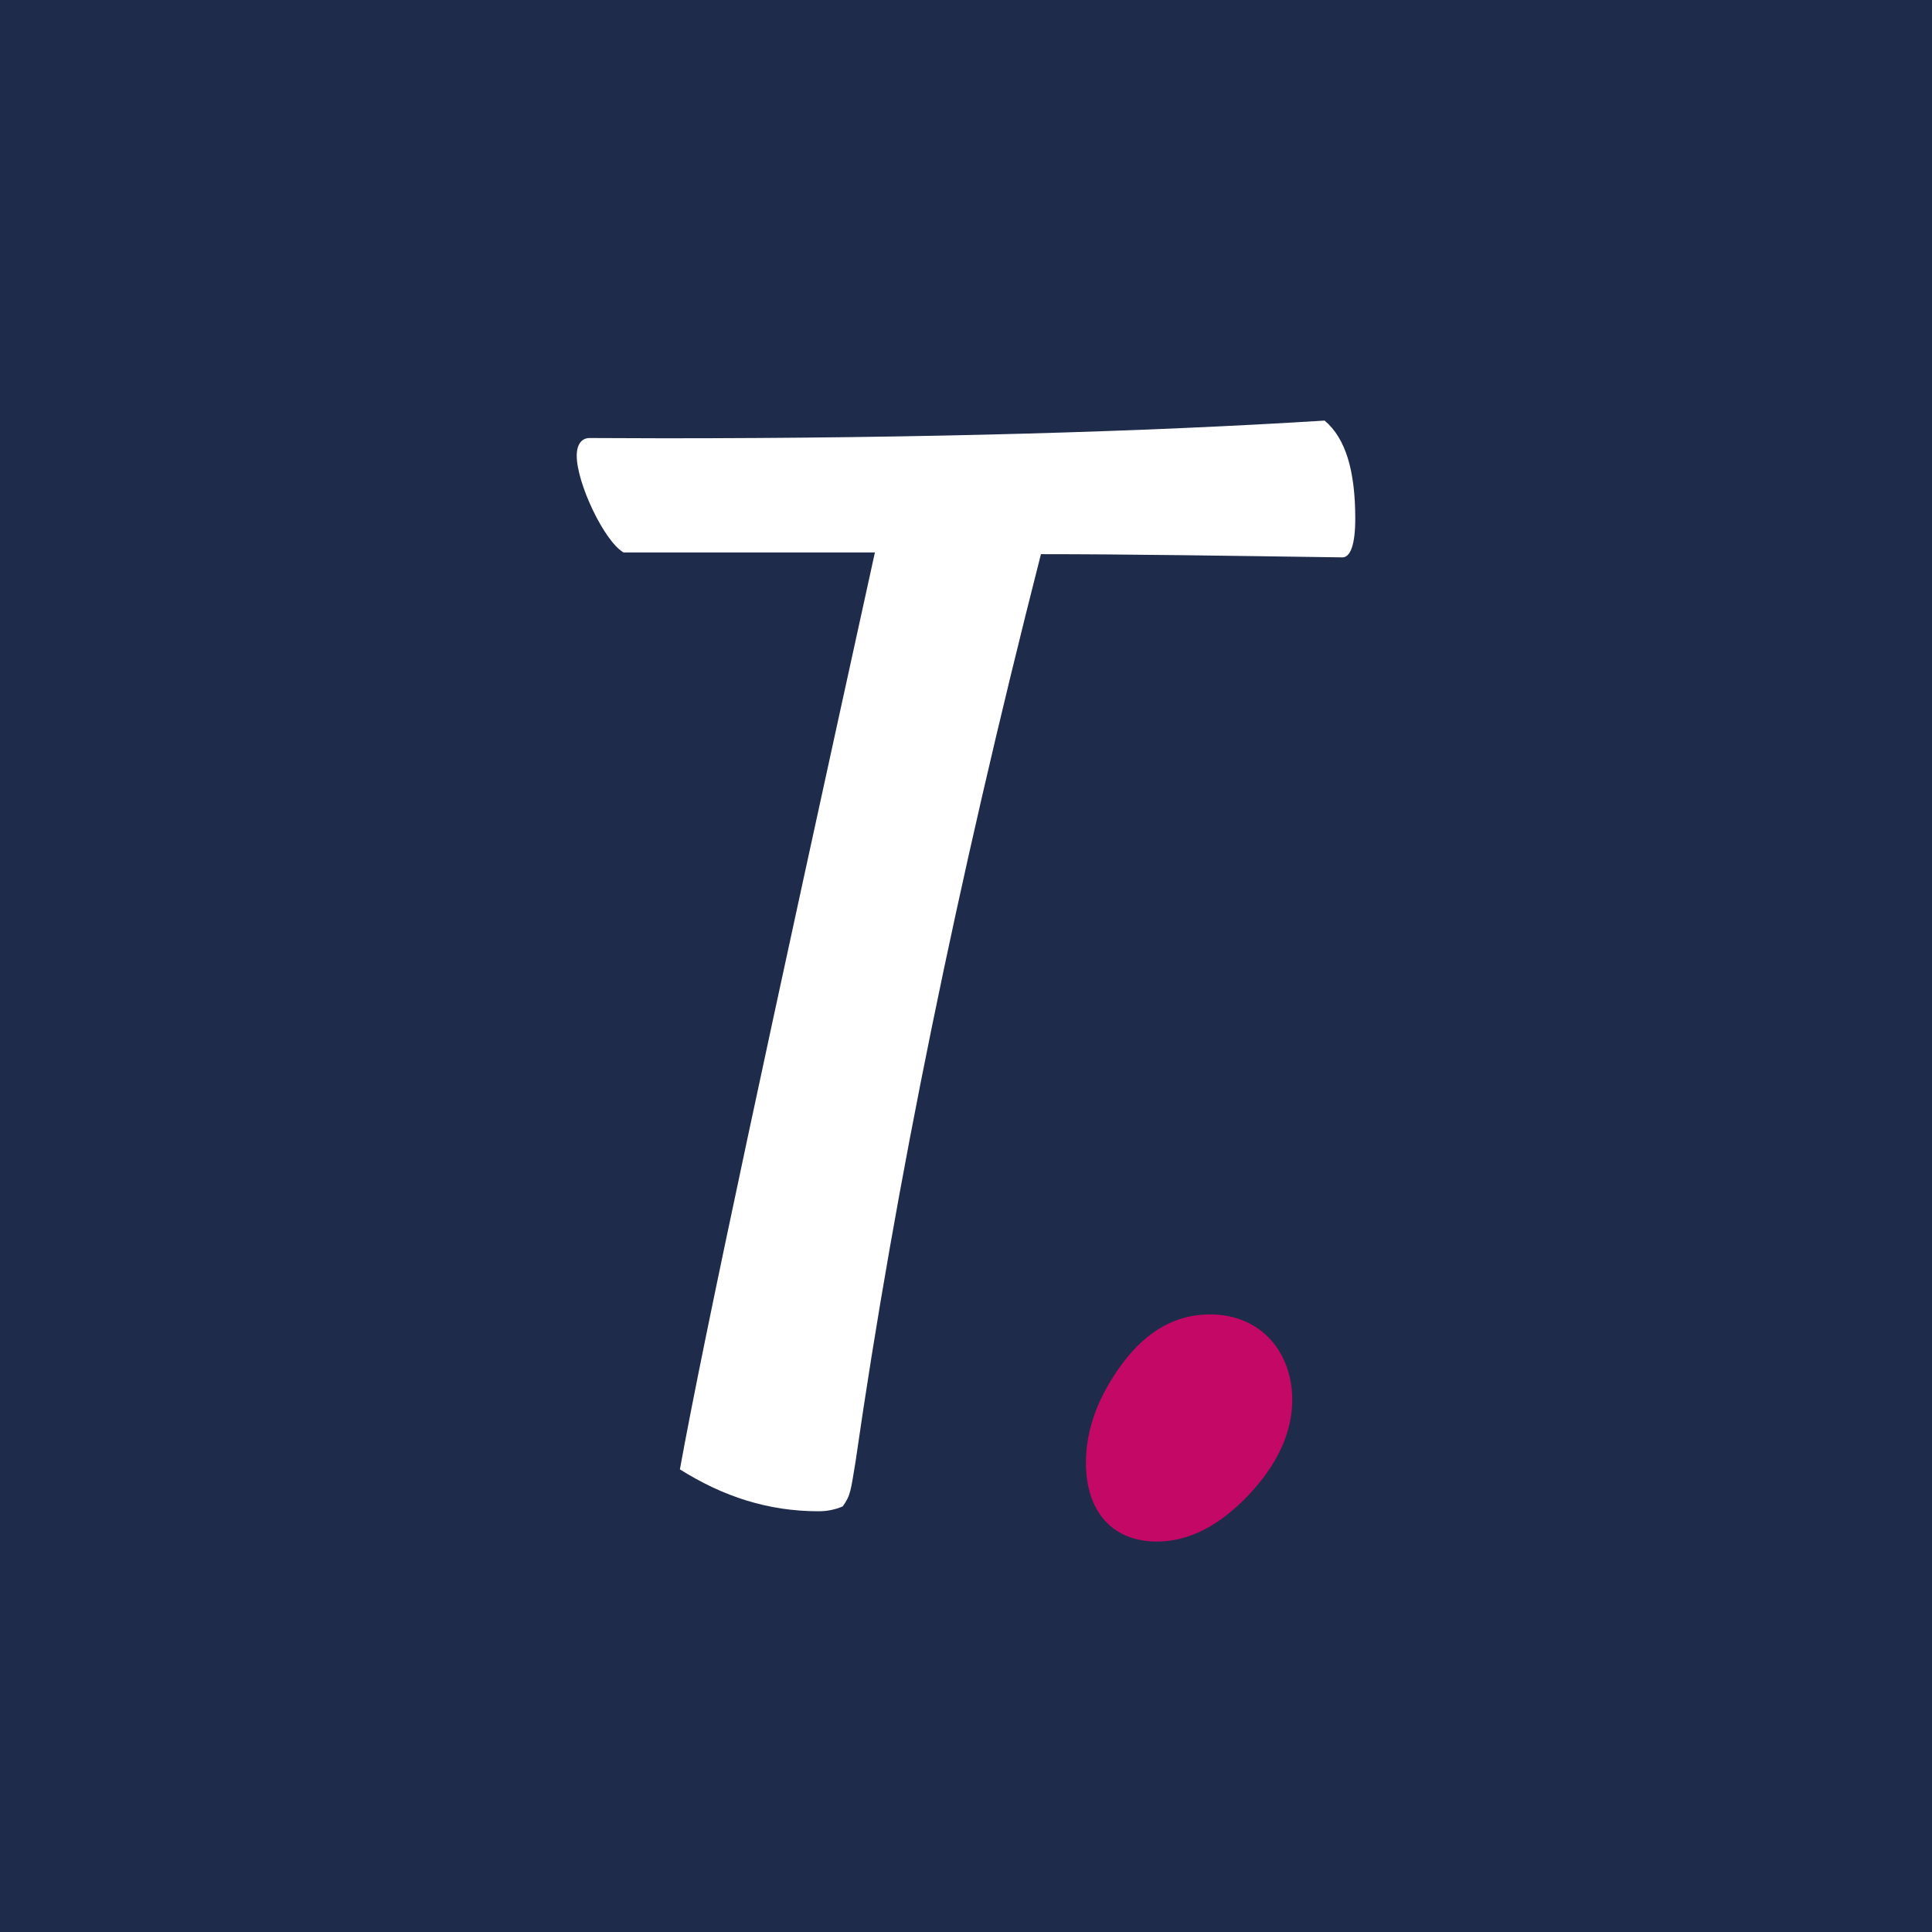
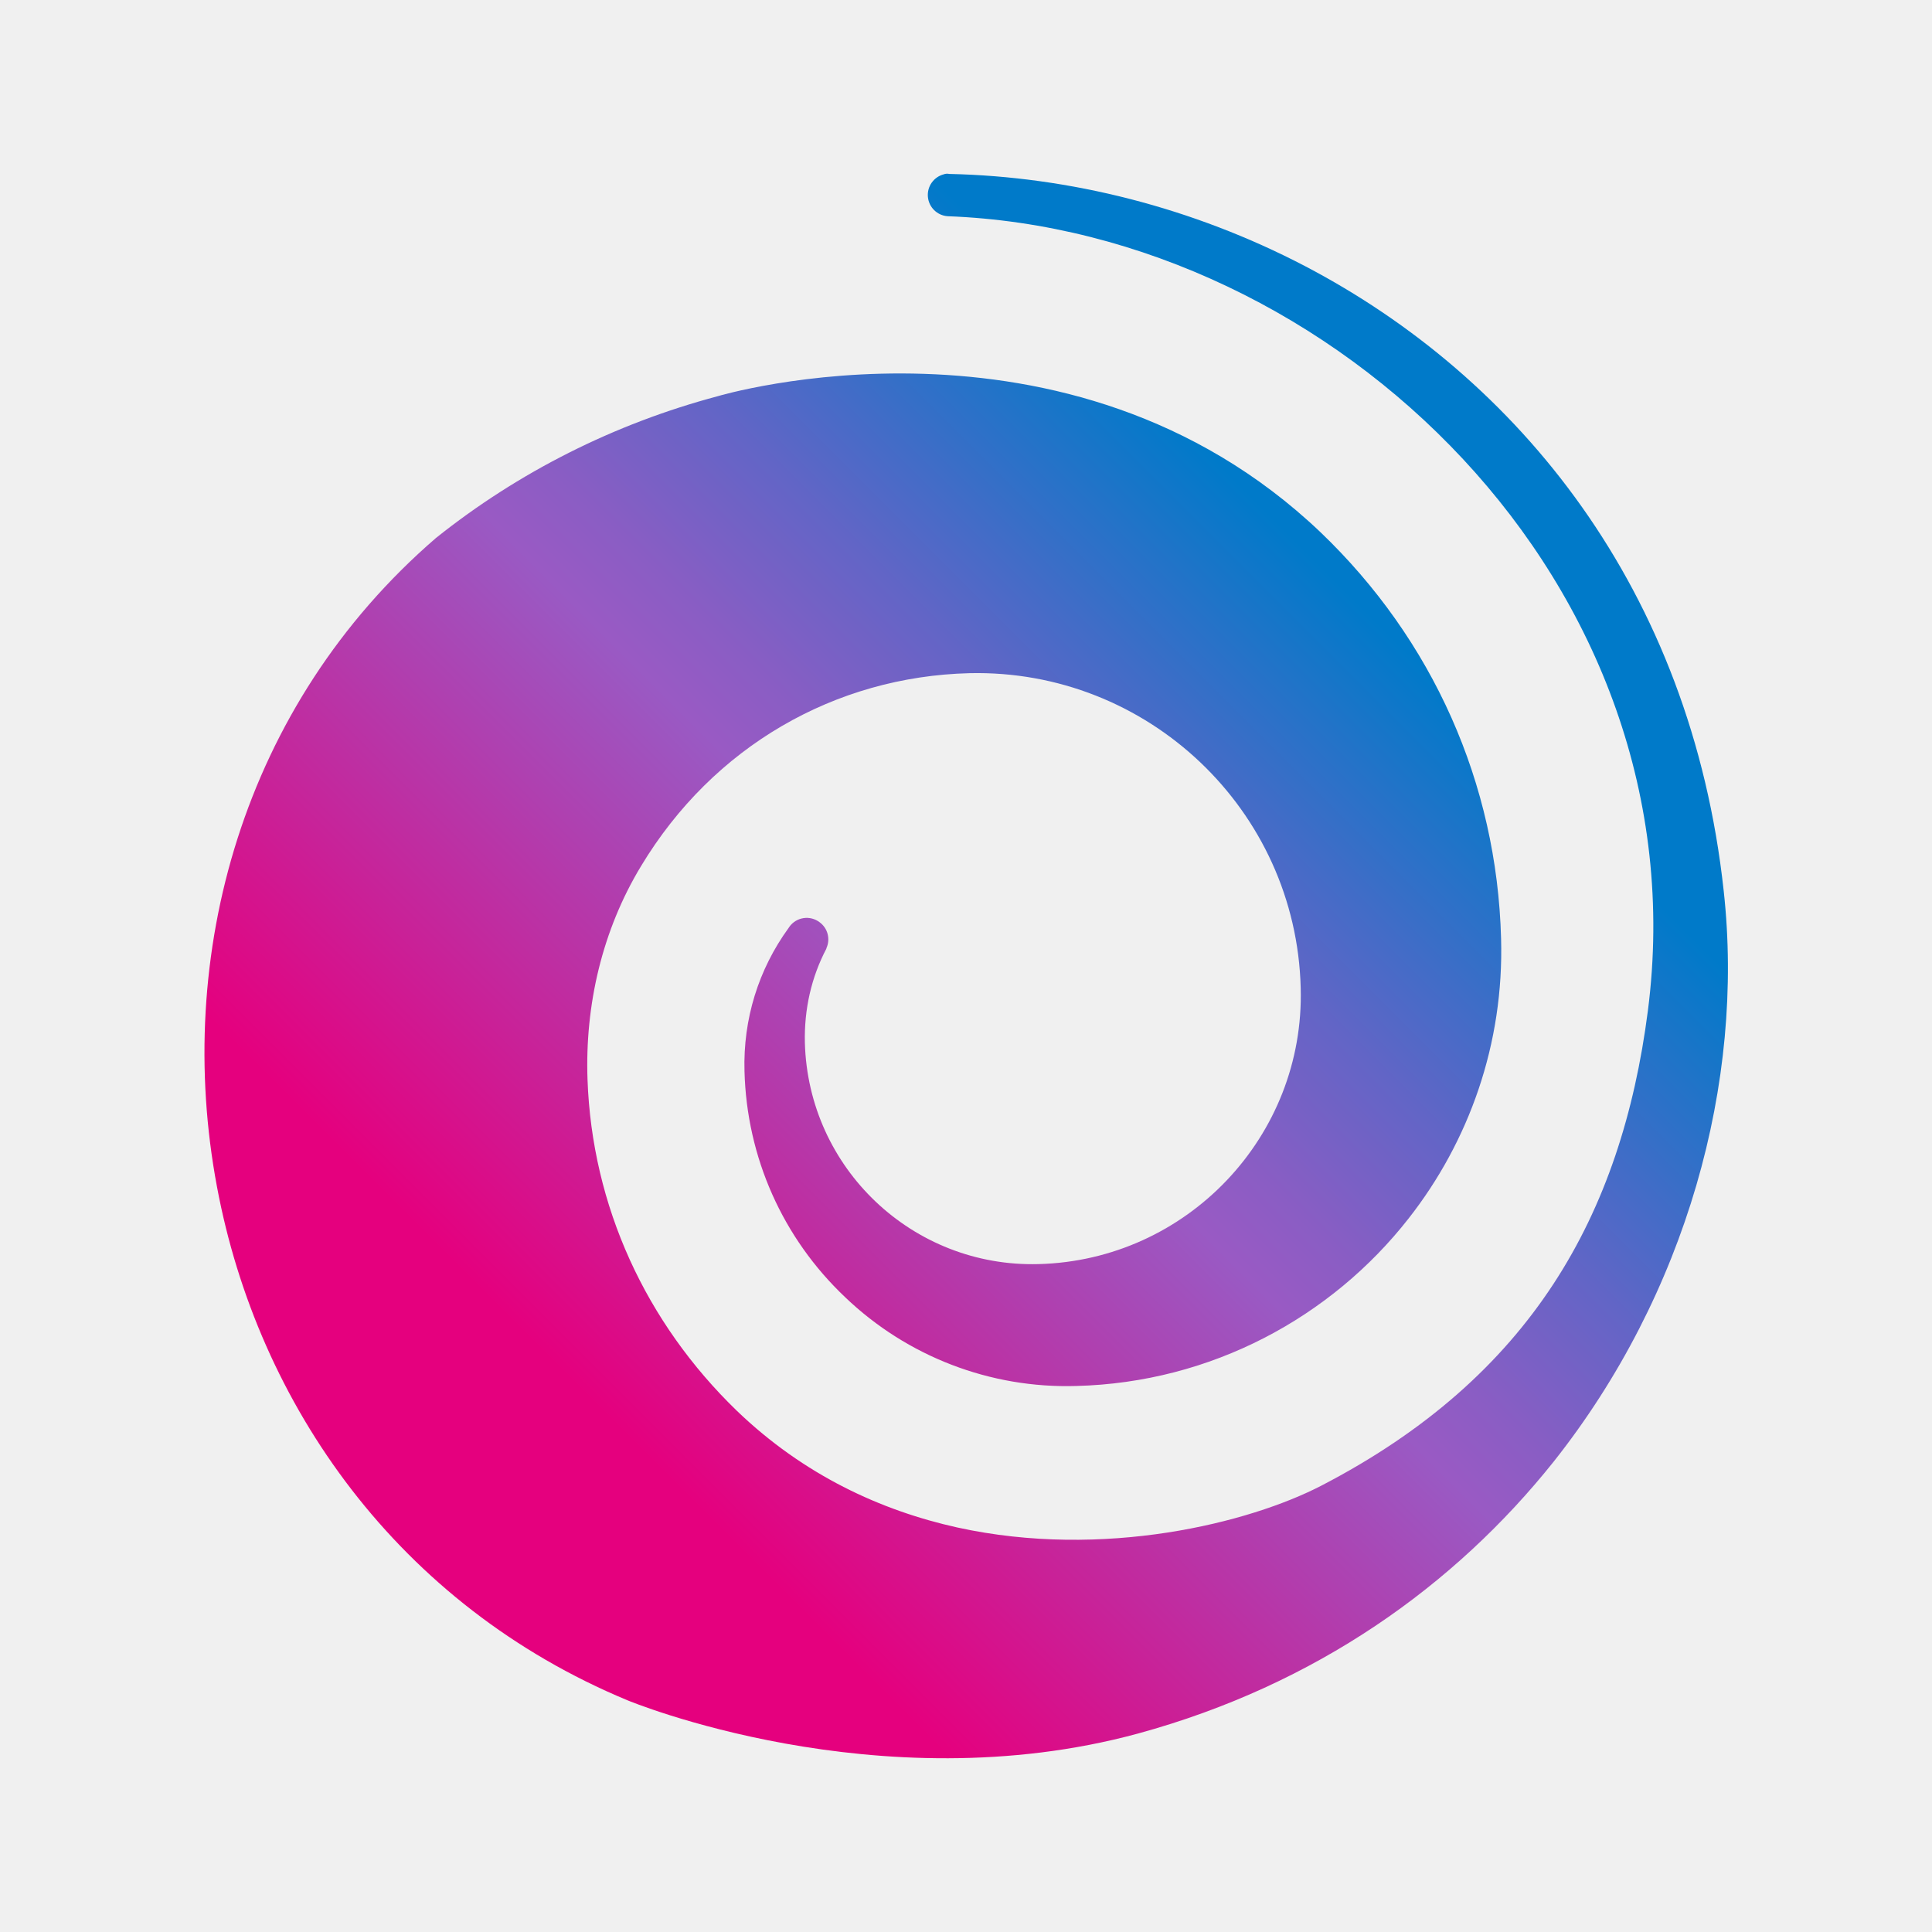
<svg xmlns="http://www.w3.org/2000/svg" viewBox="0 0 512 512">
-   <path fill="#1f2b4a" d="M0 0h512v512H0z" />
-   <path fill="#fff" d="M175.91 116.15c68.77 0 127.29-1.71 175.13-4.69 5.56 4.69 8.12 13.23 8.12 26 0 6.84-1.28 10.25-3.41 10.25-30.76-.43-57.25-.85-79.89-.85q-33.31 130.66-49.12 240.41c-1.28 7.68-1.28 9-3.42 11.95a16.21 16.21 0 01-6.41 1.28c-13.24 0-25.2-3.84-36.73-11.1 6.41-35.44 23.92-116.57 51.68-243h-66.63c-5.13-3-12.39-18.36-12.39-25.62 0-3 1.28-4.7 3.42-4.7z" />
-   <path fill="#c40866" d="M330.93 396.16c-7.69 8.11-15.81 12.38-24.35 12.37-11.54 0-18.8-7.68-18.8-20.92 0-9 3.42-17.94 9.84-26.48s14.1-12.8 23.06-12.8c13.68 0 21.79 10.25 21.78 22.63 0 8.54-3.84 17.04-11.53 25.2z" />
+   <linearGradient id="a" x1="112.73" x2="409.08" y1="416.46" y2="120.11" gradientUnits="userSpaceOnUse">
+     <stop offset="0" stop-color="#e5007e" />
+     <stop offset=".15" stop-color="#e5007e" />
+     <stop offset=".5" stop-color="#995ac4" />
+     <stop offset=".55" stop-color="#8a5dc4" />
+     <stop offset=".65" stop-color="#6265c6" />
+     <stop offset=".78" stop-color="#2373c8" />
+     <stop offset=".85" stop-color="#007ac9" />
+     <stop offset="1" stop-color="#007ac9" />
+   </linearGradient>
+   <path fill="url(#a)" d="M250.1 46.2a5.65 5.65 0 0 0 1 11.1c102.2 3.8 200.2 97.6 185.6 210.6-7 54.2-31 97-86.5 125.8-19.1 9.9-57.7 19.6-96.5 11.1-20.3-4.5-40.7-13.9-58.4-30.9-24.2-23.4-38.4-54.3-39.6-87.8-.7-19.8 3.9-39.6 14.2-56.6 19.1-31.7 51.4-50.2 87-51.1 47.2-1.1 86.6 36.2 87.8 83.4 1.1 39.3-30.1 72.2-69.5 73.2a60.3 60.3 0 0 1-61.9-58.7c-.2-8.8 1.7-17.3 5.7-24.9v-.1c1.1-2.4.4-5.3-1.8-6.9a5.64 5.64 0 0 0-8 1.2c-.1.1-.1.2-.2.3-8 11-12.1 24.2-11.7 38 .6 22.8 10.1 44.2 26.7 59.9a84.84 84.84 0 0 0 61.2 23.5c35.8-.9 67.6-18.2 88.1-44.4 16-20.4 25.3-46.3 24.5-74.2-1.1-41.1-18.1-79.2-47.9-107.7-67.1-63.8-159.7-36-159.7-36-27.4 7.3-52.8 20.1-74.7 37.6-51.3 44.3-69.5 110.7-58 171.9 10.8 57.8 48.1 110.9 108.8 136.1 0 0 66.2 27.6 135.3 8.8 47.2-12.9 84-39.3 110.1-72 35.2-44.4 50.7-100.6 45.1-151.3-8.7-80-54.4-136-111-165.6-29.7-15.5-62.3-23.7-94.1-24.4h-.1c-.5-.1-1-.1-1.5.1" />
</svg>
